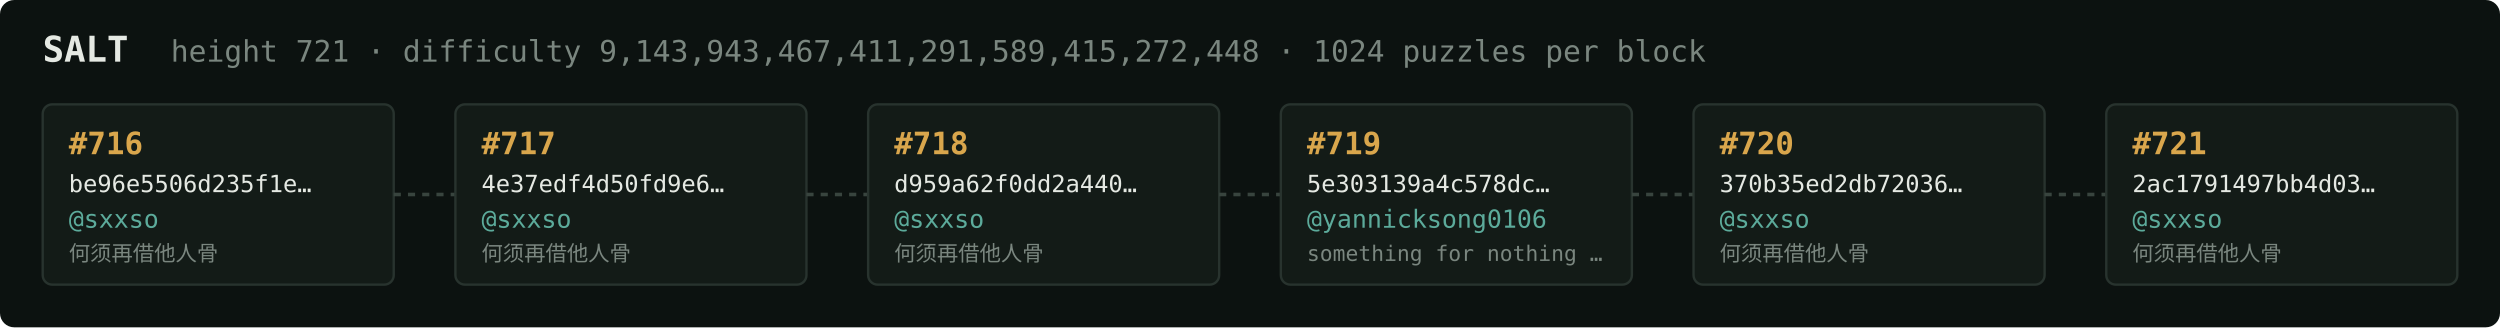
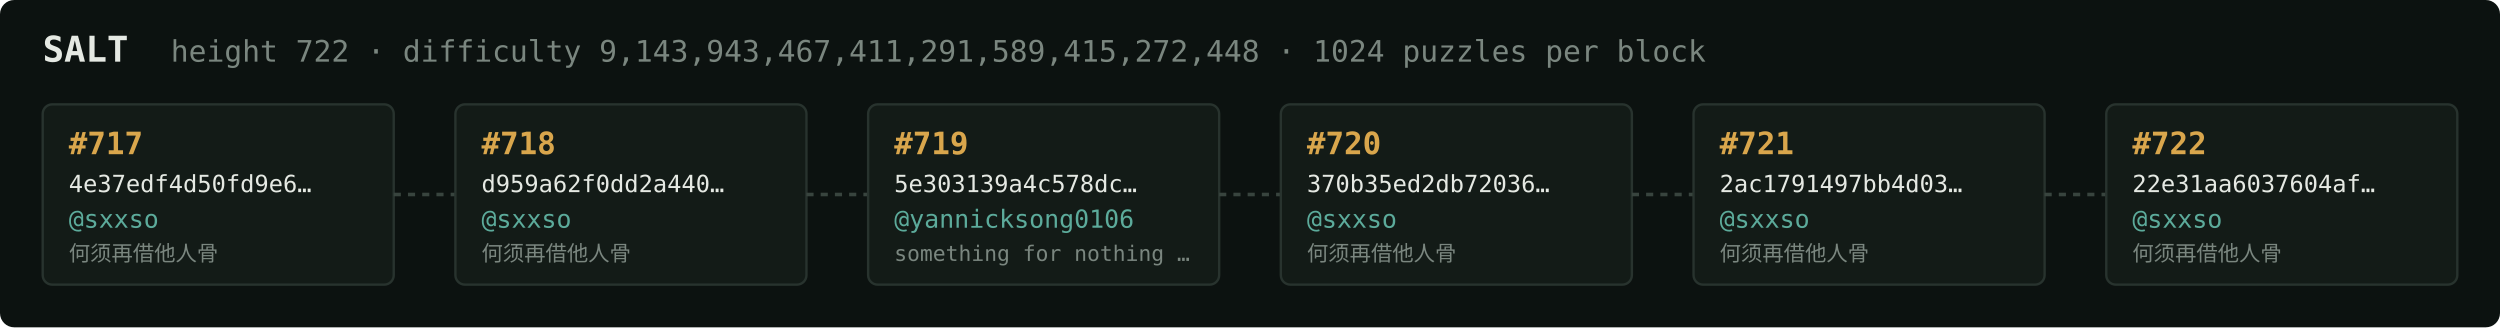
<svg xmlns="http://www.w3.org/2000/svg" width="1054" height="138" viewBox="0 0 1054 138" font-family="ui-monospace,SFMono-Regular,Menlo,monospace">
  <rect fill="#0c1210" width="1054" height="138" rx="6" />
  <text x="18" y="26" fill="#e5e9e3" font-size="15" font-weight="700">SALT</text>
-   <text x="72" y="26" fill="#7a867f" font-size="12.5">height 721 · difficulty 9,143,943,467,411,291,589,415,272,448 · 1024 puzzles per block</text>
+   <text x="72" y="26" fill="#7a867f" font-size="12.5">height 722 · difficulty 9,143,943,467,411,291,589,415,272,448 · 1024 puzzles per block</text>
  <rect x="18" y="44" width="148" height="76" rx="4" fill="#131b17" stroke="#28332e" stroke-width="1" />
-   <text x="29" y="65" fill="#d9a64c" font-size="13" font-weight="700">#716</text>
-   <text x="29" y="81" fill="#e5e9e3" font-size="10">be96e5506d235f1e…</text>
+   <text x="29" y="65" fill="#d9a64c" font-size="13" font-weight="700">#717</text>
+   <text x="29" y="81" fill="#e5e9e3" font-size="10">4e37edf4d50fd9e6…</text>
  <text x="29" y="96" fill="#5cab9b" font-size="10.5">@sxxso</text>
  <text x="29" y="110" fill="#7a867f" font-size="9">何须再借他人骨</text>
  <line x1="166" y1="82.0" x2="192" y2="82.0" stroke="#38443e" stroke-width="1.5" stroke-dasharray="3 3" />
  <rect x="192" y="44" width="148" height="76" rx="4" fill="#131b17" stroke="#28332e" stroke-width="1" />
-   <text x="203" y="65" fill="#d9a64c" font-size="13" font-weight="700">#717</text>
-   <text x="203" y="81" fill="#e5e9e3" font-size="10">4e37edf4d50fd9e6…</text>
+   <text x="203" y="65" fill="#d9a64c" font-size="13" font-weight="700">#718</text>
+   <text x="203" y="81" fill="#e5e9e3" font-size="10">d959a62f0dd2a440…</text>
  <text x="203" y="96" fill="#5cab9b" font-size="10.5">@sxxso</text>
  <text x="203" y="110" fill="#7a867f" font-size="9">何须再借他人骨</text>
  <line x1="340" y1="82.0" x2="366" y2="82.0" stroke="#38443e" stroke-width="1.5" stroke-dasharray="3 3" />
  <rect x="366" y="44" width="148" height="76" rx="4" fill="#131b17" stroke="#28332e" stroke-width="1" />
-   <text x="377" y="65" fill="#d9a64c" font-size="13" font-weight="700">#718</text>
-   <text x="377" y="81" fill="#e5e9e3" font-size="10">d959a62f0dd2a440…</text>
-   <text x="377" y="96" fill="#5cab9b" font-size="10.5">@sxxso</text>
-   <text x="377" y="110" fill="#7a867f" font-size="9">何须再借他人骨</text>
+   <text x="377" y="65" fill="#d9a64c" font-size="13" font-weight="700">#719</text>
+   <text x="377" y="81" fill="#e5e9e3" font-size="10">5e303139a4c578dc…</text>
+   <text x="377" y="96" fill="#5cab9b" font-size="10.5">@yannicksong0106</text>
+   <text x="377" y="110" fill="#7a867f" font-size="9">something for nothing …</text>
  <line x1="514" y1="82.0" x2="540" y2="82.0" stroke="#38443e" stroke-width="1.5" stroke-dasharray="3 3" />
  <rect x="540" y="44" width="148" height="76" rx="4" fill="#131b17" stroke="#28332e" stroke-width="1" />
-   <text x="551" y="65" fill="#d9a64c" font-size="13" font-weight="700">#719</text>
-   <text x="551" y="81" fill="#e5e9e3" font-size="10">5e303139a4c578dc…</text>
-   <text x="551" y="96" fill="#5cab9b" font-size="10.5">@yannicksong0106</text>
-   <text x="551" y="110" fill="#7a867f" font-size="9">something for nothing …</text>
+   <text x="551" y="65" fill="#d9a64c" font-size="13" font-weight="700">#720</text>
+   <text x="551" y="81" fill="#e5e9e3" font-size="10">370b35ed2db72036…</text>
+   <text x="551" y="96" fill="#5cab9b" font-size="10.5">@sxxso</text>
+   <text x="551" y="110" fill="#7a867f" font-size="9">何须再借他人骨</text>
  <line x1="688" y1="82.0" x2="714" y2="82.0" stroke="#38443e" stroke-width="1.5" stroke-dasharray="3 3" />
  <rect x="714" y="44" width="148" height="76" rx="4" fill="#131b17" stroke="#28332e" stroke-width="1" />
-   <text x="725" y="65" fill="#d9a64c" font-size="13" font-weight="700">#720</text>
-   <text x="725" y="81" fill="#e5e9e3" font-size="10">370b35ed2db72036…</text>
+   <text x="725" y="65" fill="#d9a64c" font-size="13" font-weight="700">#721</text>
+   <text x="725" y="81" fill="#e5e9e3" font-size="10">2ac1791497bb4d03…</text>
  <text x="725" y="96" fill="#5cab9b" font-size="10.5">@sxxso</text>
  <text x="725" y="110" fill="#7a867f" font-size="9">何须再借他人骨</text>
  <line x1="862" y1="82.0" x2="888" y2="82.0" stroke="#38443e" stroke-width="1.5" stroke-dasharray="3 3" />
  <rect x="888" y="44" width="148" height="76" rx="4" fill="#131b17" stroke="#28332e" stroke-width="1" />
-   <text x="899" y="65" fill="#d9a64c" font-size="13" font-weight="700">#721</text>
-   <text x="899" y="81" fill="#e5e9e3" font-size="10">2ac1791497bb4d03…</text>
+   <text x="899" y="65" fill="#d9a64c" font-size="13" font-weight="700">#722</text>
+   <text x="899" y="81" fill="#e5e9e3" font-size="10">22e31aa6037604af…</text>
  <text x="899" y="96" fill="#5cab9b" font-size="10.5">@sxxso</text>
  <text x="899" y="110" fill="#7a867f" font-size="9">何须再借他人骨</text>
</svg>
